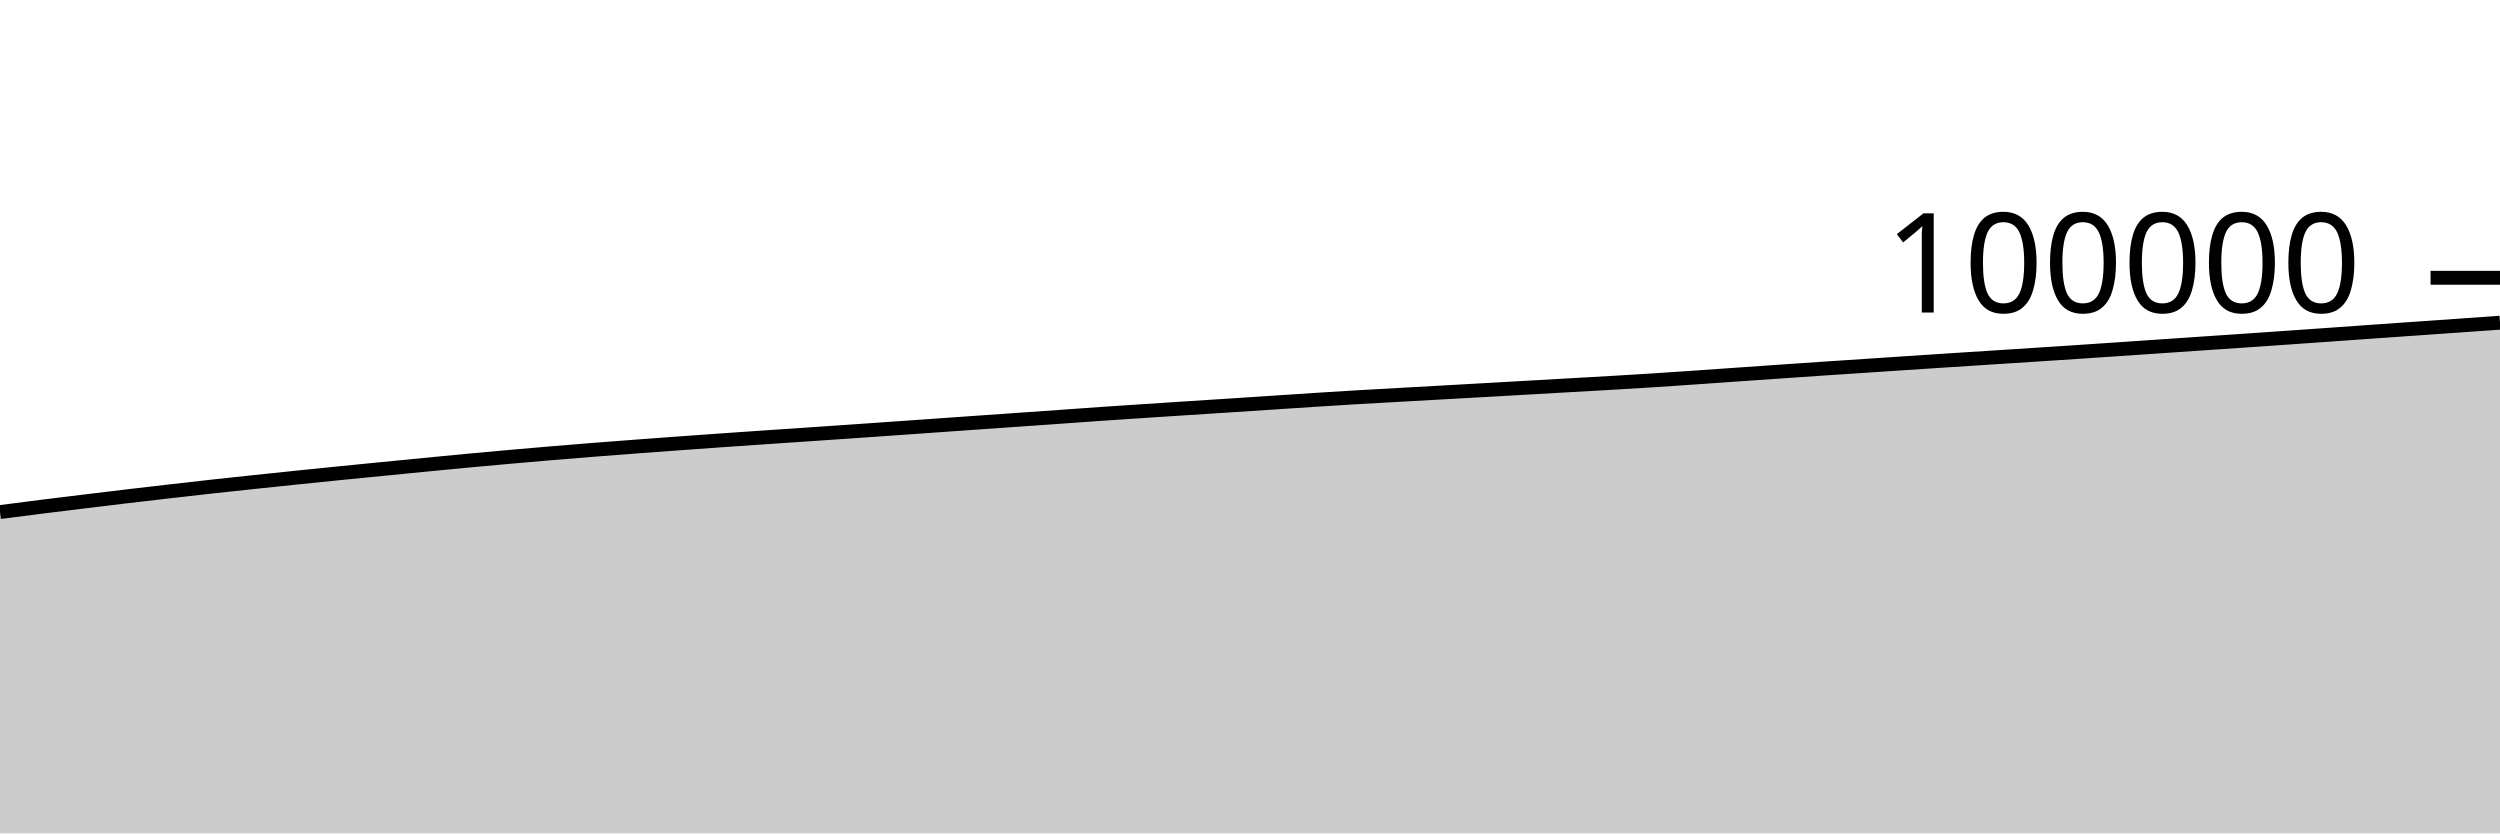
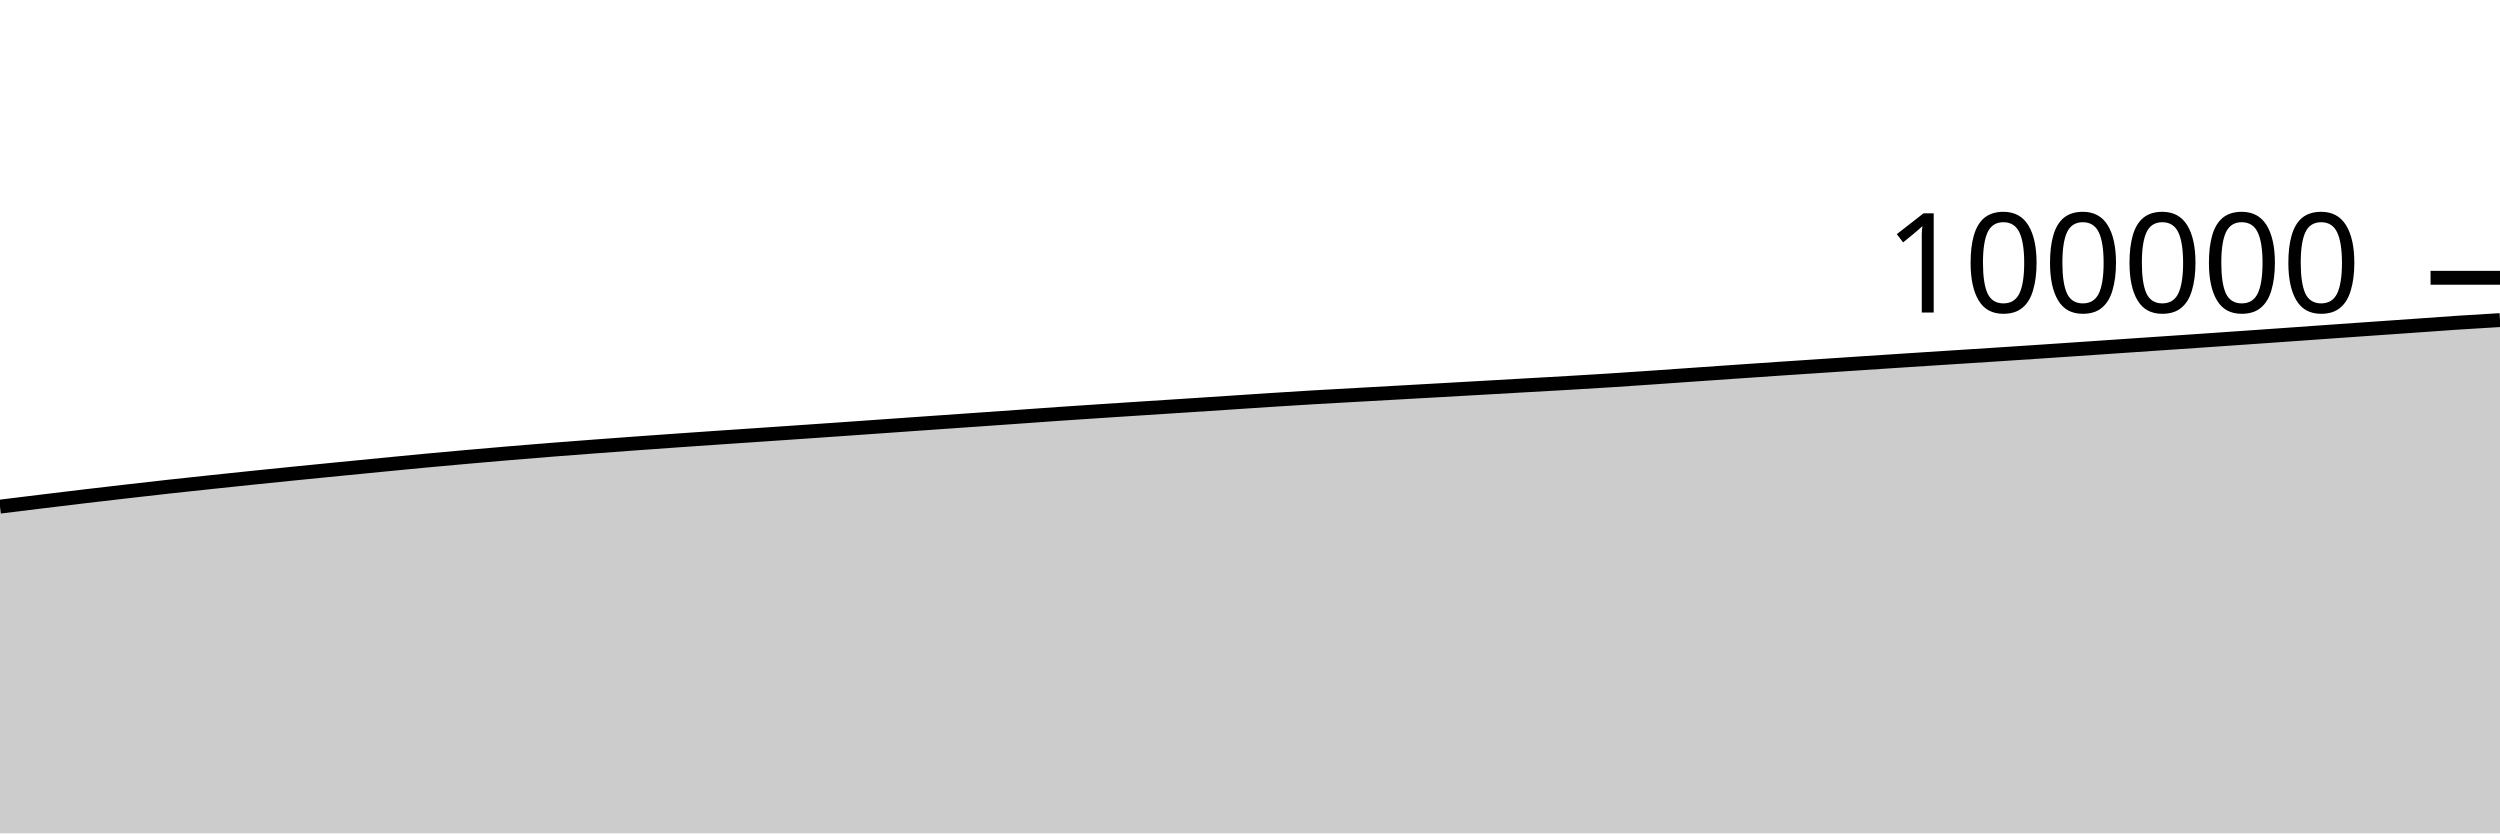
<svg xmlns="http://www.w3.org/2000/svg" viewBox="0 0 180 60">
  <g transform="translate(0,20)">
-     <path class="area" fill="rgba(0, 0, 0, 0.2)" d="M0,16.868C1.017,16.737,2.034,16.605,3.051,16.477C4.068,16.349,5.085,16.225,6.102,16.102C7.119,15.978,8.136,15.855,9.153,15.734C10.169,15.614,11.186,15.496,12.203,15.379C13.22,15.262,14.237,15.145,15.254,15.033C16.271,14.921,17.288,14.813,18.305,14.706C19.322,14.598,20.339,14.491,21.356,14.386C22.373,14.281,23.39,14.178,24.407,14.076C25.424,13.973,26.441,13.873,27.458,13.773C28.475,13.672,29.492,13.573,30.508,13.474C31.525,13.375,32.542,13.274,33.559,13.179C34.576,13.084,35.593,12.992,36.61,12.902C37.627,12.812,38.644,12.722,39.661,12.637C40.678,12.551,41.695,12.469,42.712,12.388C43.729,12.308,44.746,12.23,45.763,12.154C46.78,12.077,47.797,12.002,48.814,11.928C49.831,11.854,50.847,11.781,51.864,11.71C52.881,11.639,53.898,11.569,54.915,11.499C55.932,11.43,56.949,11.362,57.966,11.293C58.983,11.224,60,11.154,61.017,11.084C62.034,11.014,63.051,10.943,64.068,10.872C65.085,10.8,66.102,10.728,67.119,10.657C68.136,10.585,69.153,10.514,70.169,10.442C71.186,10.371,72.203,10.3,73.22,10.229C74.237,10.158,75.254,10.087,76.271,10.015C77.288,9.943,78.305,9.869,79.322,9.798C80.339,9.728,81.356,9.662,82.373,9.594C83.39,9.527,84.407,9.461,85.424,9.395C86.441,9.329,87.458,9.264,88.475,9.198C89.492,9.132,90.508,9.065,91.525,8.998C92.542,8.932,93.559,8.862,94.576,8.796C95.593,8.731,96.61,8.667,97.627,8.606C98.644,8.546,99.661,8.492,100.678,8.435C101.695,8.378,102.712,8.321,103.729,8.264C104.746,8.207,105.763,8.15,106.78,8.092C107.797,8.035,108.814,7.977,109.831,7.919C110.847,7.861,111.864,7.803,112.881,7.745C113.898,7.687,114.915,7.631,115.932,7.572C116.949,7.512,117.966,7.452,118.983,7.387C120,7.322,121.017,7.251,122.034,7.182C123.051,7.112,124.068,7.039,125.085,6.968C126.102,6.897,127.119,6.826,128.136,6.756C129.153,6.686,130.169,6.616,131.186,6.547C132.203,6.479,133.22,6.411,134.237,6.344C135.254,6.276,136.271,6.208,137.288,6.141C138.305,6.074,139.322,6.007,140.339,5.941C141.356,5.875,142.373,5.81,143.39,5.744C144.407,5.678,145.424,5.614,146.441,5.548C147.458,5.482,148.475,5.415,149.492,5.348C150.508,5.28,151.525,5.211,152.542,5.142C153.559,5.073,154.576,5.003,155.593,4.934C156.61,4.865,157.627,4.796,158.644,4.726C159.661,4.657,160.678,4.588,161.695,4.519C162.712,4.449,163.729,4.379,164.746,4.308C165.763,4.238,166.78,4.166,167.797,4.094C168.814,4.022,169.831,3.949,170.847,3.877C171.864,3.805,172.881,3.734,173.898,3.663C174.915,3.592,175.932,3.521,176.949,3.45C177.966,3.378,178.983,3.306,180,3.234L180,40C178.983,40,177.966,40,176.949,40C175.932,40,174.915,40,173.898,40C172.881,40,171.864,40,170.847,40C169.831,40,168.814,40,167.797,40C166.78,40,165.763,40,164.746,40C163.729,40,162.712,40,161.695,40C160.678,40,159.661,40,158.644,40C157.627,40,156.61,40,155.593,40C154.576,40,153.559,40,152.542,40C151.525,40,150.508,40,149.492,40C148.475,40,147.458,40,146.441,40C145.424,40,144.407,40,143.39,40C142.373,40,141.356,40,140.339,40C139.322,40,138.305,40,137.288,40C136.271,40,135.254,40,134.237,40C133.22,40,132.203,40,131.186,40C130.169,40,129.153,40,128.136,40C127.119,40,126.102,40,125.085,40C124.068,40,123.051,40,122.034,40C121.017,40,120,40,118.983,40C117.966,40,116.949,40,115.932,40C114.915,40,113.898,40,112.881,40C111.864,40,110.847,40,109.831,40C108.814,40,107.797,40,106.78,40C105.763,40,104.746,40,103.729,40C102.712,40,101.695,40,100.678,40C99.661,40,98.644,40,97.627,40C96.61,40,95.593,40,94.576,40C93.559,40,92.542,40,91.525,40C90.508,40,89.492,40,88.475,40C87.458,40,86.441,40,85.424,40C84.407,40,83.39,40,82.373,40C81.356,40,80.339,40,79.322,40C78.305,40,77.288,40,76.271,40C75.254,40,74.237,40,73.22,40C72.203,40,71.186,40,70.169,40C69.153,40,68.136,40,67.119,40C66.102,40,65.085,40,64.068,40C63.051,40,62.034,40,61.017,40C60,40,58.983,40,57.966,40C56.949,40,55.932,40,54.915,40C53.898,40,52.881,40,51.864,40C50.847,40,49.831,40,48.814,40C47.797,40,46.78,40,45.763,40C44.746,40,43.729,40,42.712,40C41.695,40,40.678,40,39.661,40C38.644,40,37.627,40,36.61,40C35.593,40,34.576,40,33.559,40C32.542,40,31.525,40,30.508,40C29.492,40,28.475,40,27.458,40C26.441,40,25.424,40,24.407,40C23.39,40,22.373,40,21.356,40C20.339,40,19.322,40,18.305,40C17.288,40,16.271,40,15.254,40C14.237,40,13.22,40,12.203,40C11.186,40,10.169,40,9.153,40C8.136,40,7.119,40,6.102,40C5.085,40,4.068,40,3.051,40C2.034,40,1.017,40,0,40Z" />
-     <path class="line" stroke="black" fill="none" d="M0,16.868C1.017,16.737,2.034,16.605,3.051,16.477C4.068,16.349,5.085,16.225,6.102,16.102C7.119,15.978,8.136,15.855,9.153,15.734C10.169,15.614,11.186,15.496,12.203,15.379C13.22,15.262,14.237,15.145,15.254,15.033C16.271,14.921,17.288,14.813,18.305,14.706C19.322,14.598,20.339,14.491,21.356,14.386C22.373,14.281,23.39,14.178,24.407,14.076C25.424,13.973,26.441,13.873,27.458,13.773C28.475,13.672,29.492,13.573,30.508,13.474C31.525,13.375,32.542,13.274,33.559,13.179C34.576,13.084,35.593,12.992,36.61,12.902C37.627,12.812,38.644,12.722,39.661,12.637C40.678,12.551,41.695,12.469,42.712,12.388C43.729,12.308,44.746,12.23,45.763,12.154C46.78,12.077,47.797,12.002,48.814,11.928C49.831,11.854,50.847,11.781,51.864,11.71C52.881,11.639,53.898,11.569,54.915,11.499C55.932,11.43,56.949,11.362,57.966,11.293C58.983,11.224,60,11.154,61.017,11.084C62.034,11.014,63.051,10.943,64.068,10.872C65.085,10.8,66.102,10.728,67.119,10.657C68.136,10.585,69.153,10.514,70.169,10.442C71.186,10.371,72.203,10.3,73.22,10.229C74.237,10.158,75.254,10.087,76.271,10.015C77.288,9.943,78.305,9.869,79.322,9.798C80.339,9.728,81.356,9.662,82.373,9.594C83.39,9.527,84.407,9.461,85.424,9.395C86.441,9.329,87.458,9.264,88.475,9.198C89.492,9.132,90.508,9.065,91.525,8.998C92.542,8.932,93.559,8.862,94.576,8.796C95.593,8.731,96.61,8.667,97.627,8.606C98.644,8.546,99.661,8.492,100.678,8.435C101.695,8.378,102.712,8.321,103.729,8.264C104.746,8.207,105.763,8.15,106.78,8.092C107.797,8.035,108.814,7.977,109.831,7.919C110.847,7.861,111.864,7.803,112.881,7.745C113.898,7.687,114.915,7.631,115.932,7.572C116.949,7.512,117.966,7.452,118.983,7.387C120,7.322,121.017,7.251,122.034,7.182C123.051,7.112,124.068,7.039,125.085,6.968C126.102,6.897,127.119,6.826,128.136,6.756C129.153,6.686,130.169,6.616,131.186,6.547C132.203,6.479,133.22,6.411,134.237,6.344C135.254,6.276,136.271,6.208,137.288,6.141C138.305,6.074,139.322,6.007,140.339,5.941C141.356,5.875,142.373,5.81,143.39,5.744C144.407,5.678,145.424,5.614,146.441,5.548C147.458,5.482,148.475,5.415,149.492,5.348C150.508,5.28,151.525,5.211,152.542,5.142C153.559,5.073,154.576,5.003,155.593,4.934C156.61,4.865,157.627,4.796,158.644,4.726C159.661,4.657,160.678,4.588,161.695,4.519C162.712,4.449,163.729,4.379,164.746,4.308C165.763,4.238,166.78,4.166,167.797,4.094C168.814,4.022,169.831,3.949,170.847,3.877C171.864,3.805,172.881,3.734,173.898,3.663C174.915,3.592,175.932,3.521,176.949,3.45C177.966,3.378,178.983,3.306,180,3.234" />
+     <path class="area" fill="rgba(0, 0, 0, 0.2)" d="M0,16.477C1.017,16.351,2.034,16.225,3.051,16.102C4.068,15.978,5.085,15.855,6.102,15.734C7.119,15.614,8.136,15.496,9.153,15.379C10.169,15.262,11.186,15.145,12.203,15.033C13.22,14.921,14.237,14.813,15.254,14.706C16.271,14.598,17.288,14.491,18.305,14.386C19.322,14.281,20.339,14.178,21.356,14.076C22.373,13.973,23.39,13.873,24.407,13.773C25.424,13.672,26.441,13.573,27.458,13.474C28.475,13.375,29.492,13.274,30.508,13.179C31.525,13.084,32.542,12.992,33.559,12.902C34.576,12.812,35.593,12.722,36.61,12.637C37.627,12.551,38.644,12.469,39.661,12.388C40.678,12.308,41.695,12.23,42.712,12.154C43.729,12.077,44.746,12.002,45.763,11.928C46.78,11.854,47.797,11.781,48.814,11.71C49.831,11.639,50.847,11.569,51.864,11.499C52.881,11.43,53.898,11.362,54.915,11.293C55.932,11.224,56.949,11.154,57.966,11.084C58.983,11.014,60,10.943,61.017,10.872C62.034,10.8,63.051,10.728,64.068,10.657C65.085,10.585,66.102,10.514,67.119,10.442C68.136,10.371,69.153,10.3,70.169,10.229C71.186,10.158,72.203,10.087,73.22,10.015C74.237,9.943,75.254,9.869,76.271,9.798C77.288,9.728,78.305,9.662,79.322,9.594C80.339,9.527,81.356,9.461,82.373,9.395C83.39,9.329,84.407,9.264,85.424,9.198C86.441,9.132,87.458,9.065,88.475,8.998C89.492,8.932,90.508,8.862,91.525,8.796C92.542,8.731,93.559,8.667,94.576,8.606C95.593,8.546,96.61,8.492,97.627,8.435C98.644,8.378,99.661,8.321,100.678,8.264C101.695,8.207,102.712,8.15,103.729,8.092C104.746,8.035,105.763,7.977,106.78,7.919C107.797,7.861,108.814,7.803,109.831,7.745C110.847,7.687,111.864,7.631,112.881,7.572C113.898,7.512,114.915,7.452,115.932,7.387C116.949,7.322,117.966,7.251,118.983,7.182C120,7.112,121.017,7.039,122.034,6.968C123.051,6.897,124.068,6.826,125.085,6.756C126.102,6.686,127.119,6.616,128.136,6.547C129.153,6.479,130.169,6.411,131.186,6.344C132.203,6.276,133.22,6.208,134.237,6.141C135.254,6.074,136.271,6.007,137.288,5.941C138.305,5.875,139.322,5.81,140.339,5.744C141.356,5.678,142.373,5.614,143.39,5.548C144.407,5.482,145.424,5.415,146.441,5.348C147.458,5.28,148.475,5.211,149.492,5.142C150.508,5.073,151.525,5.003,152.542,4.934C153.559,4.865,154.576,4.796,155.593,4.726C156.61,4.657,157.627,4.588,158.644,4.519C159.661,4.449,160.678,4.379,161.695,4.308C162.712,4.238,163.729,4.166,164.746,4.094C165.763,4.022,166.78,3.949,167.797,3.877C168.814,3.805,169.831,3.734,170.847,3.663C171.864,3.592,172.881,3.521,173.898,3.45C174.915,3.378,175.932,3.301,176.949,3.234C177.966,3.167,178.983,3.107,180,3.047L180,40C178.983,40,177.966,40,176.949,40C175.932,40,174.915,40,173.898,40C172.881,40,171.864,40,170.847,40C169.831,40,168.814,40,167.797,40C166.78,40,165.763,40,164.746,40C163.729,40,162.712,40,161.695,40C160.678,40,159.661,40,158.644,40C157.627,40,156.61,40,155.593,40C154.576,40,153.559,40,152.542,40C151.525,40,150.508,40,149.492,40C148.475,40,147.458,40,146.441,40C145.424,40,144.407,40,143.39,40C142.373,40,141.356,40,140.339,40C139.322,40,138.305,40,137.288,40C136.271,40,135.254,40,134.237,40C133.22,40,132.203,40,131.186,40C130.169,40,129.153,40,128.136,40C127.119,40,126.102,40,125.085,40C124.068,40,123.051,40,122.034,40C121.017,40,120,40,118.983,40C117.966,40,116.949,40,115.932,40C114.915,40,113.898,40,112.881,40C111.864,40,110.847,40,109.831,40C108.814,40,107.797,40,106.78,40C105.763,40,104.746,40,103.729,40C102.712,40,101.695,40,100.678,40C99.661,40,98.644,40,97.627,40C96.61,40,95.593,40,94.576,40C93.559,40,92.542,40,91.525,40C90.508,40,89.492,40,88.475,40C87.458,40,86.441,40,85.424,40C84.407,40,83.39,40,82.373,40C81.356,40,80.339,40,79.322,40C78.305,40,77.288,40,76.271,40C75.254,40,74.237,40,73.22,40C72.203,40,71.186,40,70.169,40C69.153,40,68.136,40,67.119,40C66.102,40,65.085,40,64.068,40C63.051,40,62.034,40,61.017,40C60,40,58.983,40,57.966,40C56.949,40,55.932,40,54.915,40C53.898,40,52.881,40,51.864,40C50.847,40,49.831,40,48.814,40C47.797,40,46.78,40,45.763,40C44.746,40,43.729,40,42.712,40C41.695,40,40.678,40,39.661,40C38.644,40,37.627,40,36.61,40C35.593,40,34.576,40,33.559,40C32.542,40,31.525,40,30.508,40C29.492,40,28.475,40,27.458,40C26.441,40,25.424,40,24.407,40C23.39,40,22.373,40,21.356,40C20.339,40,19.322,40,18.305,40C17.288,40,16.271,40,15.254,40C14.237,40,13.22,40,12.203,40C11.186,40,10.169,40,9.153,40C8.136,40,7.119,40,6.102,40C5.085,40,4.068,40,3.051,40C2.034,40,1.017,40,0,40Z" />
+     <path class="line" stroke="black" fill="none" d="M0,16.477C1.017,16.351,2.034,16.225,3.051,16.102C4.068,15.978,5.085,15.855,6.102,15.734C7.119,15.614,8.136,15.496,9.153,15.379C10.169,15.262,11.186,15.145,12.203,15.033C13.22,14.921,14.237,14.813,15.254,14.706C16.271,14.598,17.288,14.491,18.305,14.386C19.322,14.281,20.339,14.178,21.356,14.076C22.373,13.973,23.39,13.873,24.407,13.773C25.424,13.672,26.441,13.573,27.458,13.474C28.475,13.375,29.492,13.274,30.508,13.179C31.525,13.084,32.542,12.992,33.559,12.902C34.576,12.812,35.593,12.722,36.61,12.637C37.627,12.551,38.644,12.469,39.661,12.388C40.678,12.308,41.695,12.23,42.712,12.154C43.729,12.077,44.746,12.002,45.763,11.928C46.78,11.854,47.797,11.781,48.814,11.71C49.831,11.639,50.847,11.569,51.864,11.499C52.881,11.43,53.898,11.362,54.915,11.293C55.932,11.224,56.949,11.154,57.966,11.084C58.983,11.014,60,10.943,61.017,10.872C62.034,10.8,63.051,10.728,64.068,10.657C65.085,10.585,66.102,10.514,67.119,10.442C68.136,10.371,69.153,10.3,70.169,10.229C71.186,10.158,72.203,10.087,73.22,10.015C74.237,9.943,75.254,9.869,76.271,9.798C77.288,9.728,78.305,9.662,79.322,9.594C80.339,9.527,81.356,9.461,82.373,9.395C83.39,9.329,84.407,9.264,85.424,9.198C86.441,9.132,87.458,9.065,88.475,8.998C89.492,8.932,90.508,8.862,91.525,8.796C92.542,8.731,93.559,8.667,94.576,8.606C95.593,8.546,96.61,8.492,97.627,8.435C98.644,8.378,99.661,8.321,100.678,8.264C101.695,8.207,102.712,8.15,103.729,8.092C104.746,8.035,105.763,7.977,106.78,7.919C107.797,7.861,108.814,7.803,109.831,7.745C110.847,7.687,111.864,7.631,112.881,7.572C113.898,7.512,114.915,7.452,115.932,7.387C116.949,7.322,117.966,7.251,118.983,7.182C120,7.112,121.017,7.039,122.034,6.968C123.051,6.897,124.068,6.826,125.085,6.756C126.102,6.686,127.119,6.616,128.136,6.547C129.153,6.479,130.169,6.411,131.186,6.344C132.203,6.276,133.22,6.208,134.237,6.141C135.254,6.074,136.271,6.007,137.288,5.941C138.305,5.875,139.322,5.81,140.339,5.744C141.356,5.678,142.373,5.614,143.39,5.548C144.407,5.482,145.424,5.415,146.441,5.348C147.458,5.28,148.475,5.211,149.492,5.142C150.508,5.073,151.525,5.003,152.542,4.934C153.559,4.865,154.576,4.796,155.593,4.726C156.61,4.657,157.627,4.588,158.644,4.519C159.661,4.449,160.678,4.379,161.695,4.308C162.712,4.238,163.729,4.166,164.746,4.094C165.763,4.022,166.78,3.949,167.797,3.877C168.814,3.805,169.831,3.734,170.847,3.663C171.864,3.592,172.881,3.521,173.898,3.45C174.915,3.378,175.932,3.301,176.949,3.234C177.966,3.167,178.983,3.107,180,3.047" />
    <path class="axis-ceiling" stroke-width="1" stroke="black" fill="none" d="M175,0L180,0" />
    <text class="axis-ceiling-label" font-family="sans-serif" text-anchor="end" font-size="10px" x="170" y="2.5">100000</text>
  </g>
</svg>
